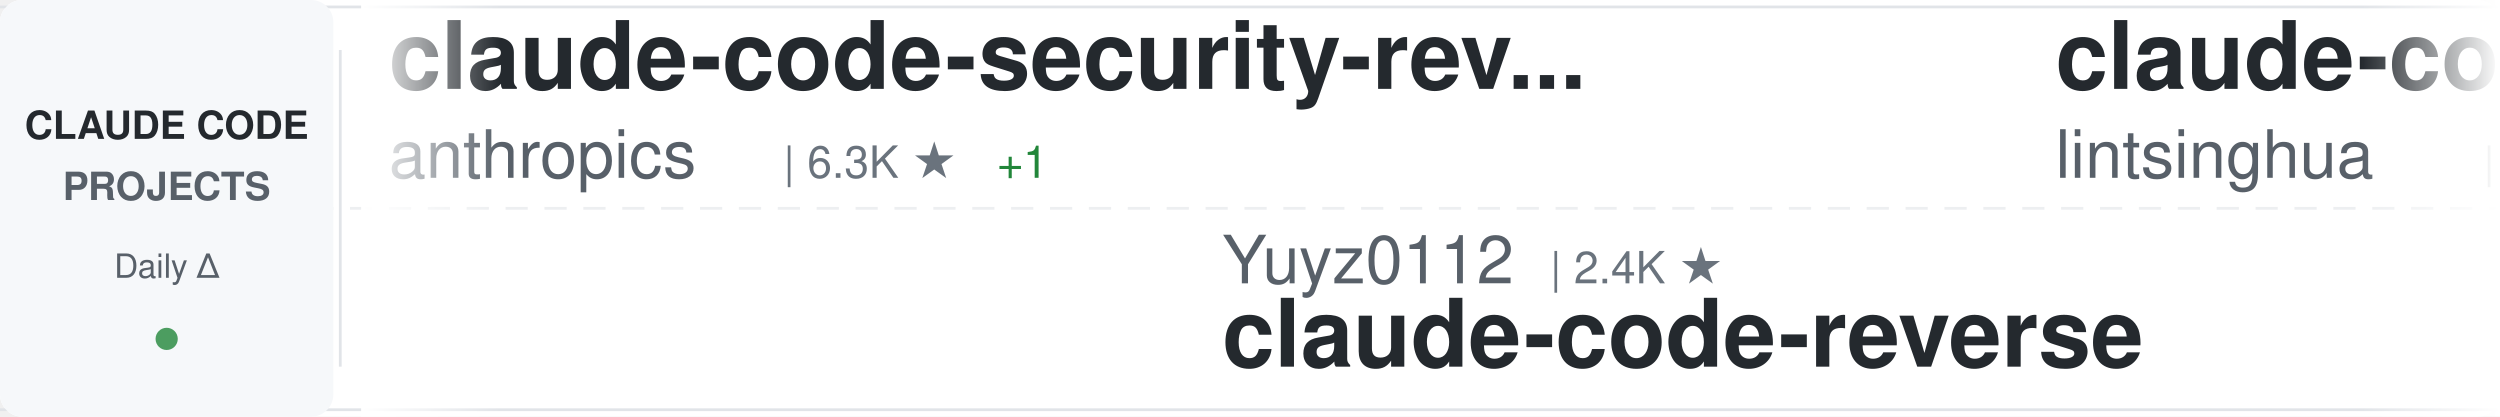
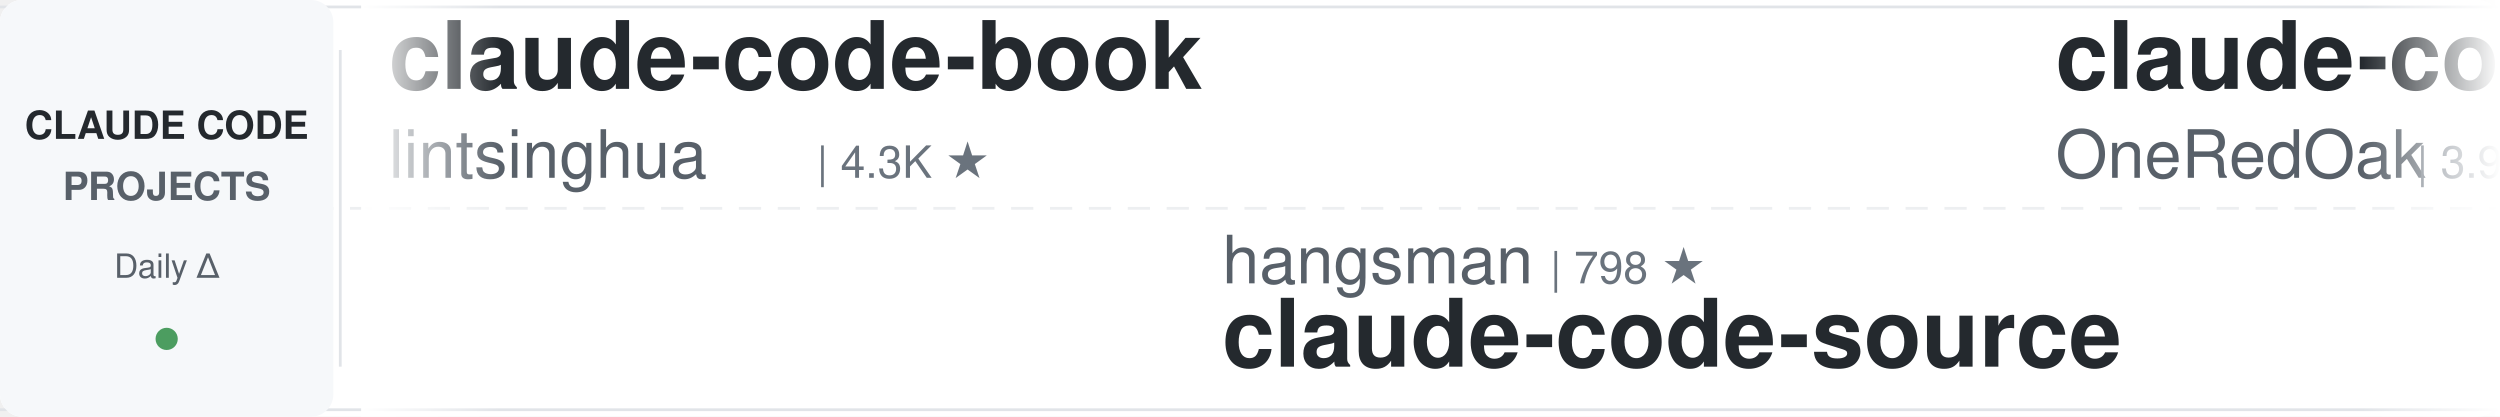
<svg xmlns="http://www.w3.org/2000/svg" width="900" height="150">
  <defs>
    <linearGradient id="awesomeLeftFade" x1="0%" y1="0%" x2="100%" y2="0%">
      <stop offset="0%" style="stop-color:#ffffff;stop-opacity:1" />
      <stop offset="100%" style="stop-color:#ffffff;stop-opacity:0" />
    </linearGradient>
    <linearGradient id="awesomeRightFade" x1="0%" y1="0%" x2="100%" y2="0%">
      <stop offset="0%" style="stop-color:#ffffff;stop-opacity:0" />
      <stop offset="100%" style="stop-color:#ffffff;stop-opacity:1" />
    </linearGradient>
  </defs>
  <rect width="900" height="150" fill="#ffffff" rx="8" />
  <rect x="0" y="2" width="900" height="1" fill="#e1e4e8" />
  <rect x="0" y="147" width="900" height="1" fill="#e1e4e8" />
  <line x1="0" y1="75" x2="900" y2="75" stroke="#e1e4e8" stroke-width="1" stroke-dasharray="8 6" opacity="0.6" />
  <rect x="0" y="0" width="120" height="150" fill="#f6f8fa" rx="8" />
  <text x="60" y="50" font-family="-apple-system, BlinkMacSystemFont, 'Segoe UI', Helvetica, Arial, sans-serif" font-size="14" font-weight="600" fill="#24292e" text-anchor="middle">CLAUDE CODE</text>
  <text x="60" y="72" font-family="-apple-system, BlinkMacSystemFont, 'Segoe UI', Helvetica, Arial, sans-serif" font-size="14" font-weight="600" fill="#586069" text-anchor="middle">PROJECTS</text>
  <text x="60" y="100" font-family="-apple-system, BlinkMacSystemFont, 'Segoe UI', Helvetica, Arial, sans-serif" font-size="12" font-weight="500" fill="#586069" text-anchor="middle">Daily Δ</text>
  <circle cx="60" cy="122" r="4" fill="#22863a" opacity="0.8" />
  <rect x="122" y="18" width="1" height="114" fill="#e1e4e8" />
  <clipPath id="awesomeTickerClip">
    <rect x="130" y="0" width="770" height="150" />
  </clipPath>
  <g clip-path="url(#awesomeTickerClip)">
    <g id="awesomeTickerItems">
      <animateTransform attributeName="transform" attributeType="XML" type="translate" from="0 0" to="-3000 0" dur="54s" repeatCount="indefinite" />
      <g transform="translate(0, 0)">
-         <text x="140" y="32" font-family="-apple-system, BlinkMacSystemFont, 'Segoe UI', Helvetica, Arial, sans-serif" font-size="34" font-weight="600" fill="#24292e">claude-code-security-rev...</text>
-         <text x="140" y="64" font-family="-apple-system, BlinkMacSystemFont, 'Segoe UI', Helvetica, Arial, sans-serif" font-size="24" font-weight="400" fill="#586069">anthropics</text>
-         <text x="282" y="64" font-family="-apple-system, BlinkMacSystemFont, 'Segoe UI', Helvetica, Arial, sans-serif" font-size="16" font-weight="500" fill="#6a737d">| 6.3K ★</text>
-         <text x="359" y="64" font-family="-apple-system, BlinkMacSystemFont, 'Segoe UI', Helvetica, Arial, sans-serif" font-size="16" font-weight="500" fill="#22863a"> +1</text>
-       </g>
-       <g transform="translate(300, 0)">
-         <text x="140" y="102" font-family="-apple-system, BlinkMacSystemFont, 'Segoe UI', Helvetica, Arial, sans-serif" font-size="24" font-weight="400" fill="#586069">Yuyz0112</text>
-         <text x="258" y="102" font-family="-apple-system, BlinkMacSystemFont, 'Segoe UI', Helvetica, Arial, sans-serif" font-size="16" font-weight="500" fill="#6a737d">| 2.4K ★</text>
-         <text x="140" y="132" font-family="-apple-system, BlinkMacSystemFont, 'Segoe UI', Helvetica, Arial, sans-serif" font-size="34" font-weight="600" fill="#24292e">claude-code-reverse</text>
-       </g>
-       <g transform="translate(600, 0)">
        <text x="140" y="32" font-family="-apple-system, BlinkMacSystemFont, 'Segoe UI', Helvetica, Arial, sans-serif" font-size="34" font-weight="600" fill="#24292e">claude-code-book</text>
        <text x="140" y="64" font-family="-apple-system, BlinkMacSystemFont, 'Segoe UI', Helvetica, Arial, sans-serif" font-size="24" font-weight="400" fill="#586069">lintsinghua</text>
        <text x="294" y="64" font-family="-apple-system, BlinkMacSystemFont, 'Segoe UI', Helvetica, Arial, sans-serif" font-size="16" font-weight="500" fill="#6a737d">| 4.3K ★</text>
      </g>
+       <g transform="translate(300, 0)">
+         <text x="140" y="102" font-family="-apple-system, BlinkMacSystemFont, 'Segoe UI', Helvetica, Arial, sans-serif" font-size="24" font-weight="400" fill="#586069">hangsman</text>
+         <text x="258" y="102" font-family="-apple-system, BlinkMacSystemFont, 'Segoe UI', Helvetica, Arial, sans-serif" font-size="16" font-weight="500" fill="#6a737d">| 798 ★</text>
+         <text x="140" y="132" font-family="-apple-system, BlinkMacSystemFont, 'Segoe UI', Helvetica, Arial, sans-serif" font-size="34" font-weight="600" fill="#24292e">claude-code-source</text>
+       </g>
+       <g transform="translate(600, 0)">
+         <text x="140" y="32" font-family="-apple-system, BlinkMacSystemFont, 'Segoe UI', Helvetica, Arial, sans-serif" font-size="34" font-weight="600" fill="#24292e">claude-code-workflows</text>
+         <text x="140" y="64" font-family="-apple-system, BlinkMacSystemFont, 'Segoe UI', Helvetica, Arial, sans-serif" font-size="24" font-weight="400" fill="#586069">OneRedOak</text>
+         <text x="270" y="64" font-family="-apple-system, BlinkMacSystemFont, 'Segoe UI', Helvetica, Arial, sans-serif" font-size="16" font-weight="500" fill="#6a737d">| 3.9K ★</text>
+       </g>
      <g transform="translate(900, 0)">
-         <text x="140" y="102" font-family="-apple-system, BlinkMacSystemFont, 'Segoe UI', Helvetica, Arial, sans-serif" font-size="24" font-weight="400" fill="#586069">davila7</text>
-         <text x="246" y="102" font-family="-apple-system, BlinkMacSystemFont, 'Segoe UI', Helvetica, Arial, sans-serif" font-size="16" font-weight="500" fill="#6a737d">| 32.6K ★</text>
-         <text x="332" y="102" font-family="-apple-system, BlinkMacSystemFont, 'Segoe UI', Helvetica, Arial, sans-serif" font-size="16" font-weight="500" fill="#22863a"> +4</text>
-         <text x="140" y="132" font-family="-apple-system, BlinkMacSystemFont, 'Segoe UI', Helvetica, Arial, sans-serif" font-size="34" font-weight="600" fill="#24292e">claude-code-templates</text>
+         <text x="140" y="102" font-family="-apple-system, BlinkMacSystemFont, 'Segoe UI', Helvetica, Arial, sans-serif" font-size="24" font-weight="400" fill="#586069">shanraisshan</text>
+         <text x="306" y="102" font-family="-apple-system, BlinkMacSystemFont, 'Segoe UI', Helvetica, Arial, sans-serif" font-size="16" font-weight="500" fill="#6a737d">| 67.4K ★</text>
+         <text x="392" y="102" font-family="-apple-system, BlinkMacSystemFont, 'Segoe UI', Helvetica, Arial, sans-serif" font-size="16" font-weight="500" fill="#22863a"> +12</text>
+         <text x="140" y="132" font-family="-apple-system, BlinkMacSystemFont, 'Segoe UI', Helvetica, Arial, sans-serif" font-size="34" font-weight="600" fill="#24292e">claude-code-best-practic...</text>
      </g>
      <g transform="translate(1200, 0)">
-         <text x="140" y="32" font-family="-apple-system, BlinkMacSystemFont, 'Segoe UI', Helvetica, Arial, sans-serif" font-size="34" font-weight="600" fill="#24292e">system_prompts_leaks</text>
-         <text x="140" y="64" font-family="-apple-system, BlinkMacSystemFont, 'Segoe UI', Helvetica, Arial, sans-serif" font-size="24" font-weight="400" fill="#586069">asgeirtj</text>
-         <text x="258" y="64" font-family="-apple-system, BlinkMacSystemFont, 'Segoe UI', Helvetica, Arial, sans-serif" font-size="16" font-weight="500" fill="#6a737d">| 69.4K ★</text>
-         <text x="344" y="64" font-family="-apple-system, BlinkMacSystemFont, 'Segoe UI', Helvetica, Arial, sans-serif" font-size="16" font-weight="500" fill="#22863a"> +14</text>
+         <text x="140" y="32" font-family="-apple-system, BlinkMacSystemFont, 'Segoe UI', Helvetica, Arial, sans-serif" font-size="34" font-weight="600" fill="#24292e">Claude-Code-Source-Study</text>
+         <text x="140" y="64" font-family="-apple-system, BlinkMacSystemFont, 'Segoe UI', Helvetica, Arial, sans-serif" font-size="24" font-weight="400" fill="#586069">luyao618</text>
+         <text x="258" y="64" font-family="-apple-system, BlinkMacSystemFont, 'Segoe UI', Helvetica, Arial, sans-serif" font-size="16" font-weight="500" fill="#6a737d">| 1.7K ★</text>
+         <text x="335" y="64" font-family="-apple-system, BlinkMacSystemFont, 'Segoe UI', Helvetica, Arial, sans-serif" font-size="16" font-weight="500" fill="#22863a"> +1</text>
      </g>
      <g transform="translate(1500, 0)">
-         <text x="140" y="102" font-family="-apple-system, BlinkMacSystemFont, 'Segoe UI', Helvetica, Arial, sans-serif" font-size="24" font-weight="400" fill="#586069">fuergaosi233</text>
-         <text x="306" y="102" font-family="-apple-system, BlinkMacSystemFont, 'Segoe UI', Helvetica, Arial, sans-serif" font-size="16" font-weight="500" fill="#6a737d">| 2.8K ★</text>
-         <text x="140" y="132" font-family="-apple-system, BlinkMacSystemFont, 'Segoe UI', Helvetica, Arial, sans-serif" font-size="34" font-weight="600" fill="#24292e">claude-code-proxy</text>
+         <text x="140" y="102" font-family="-apple-system, BlinkMacSystemFont, 'Segoe UI', Helvetica, Arial, sans-serif" font-size="24" font-weight="400" fill="#586069">KPR111</text>
+         <text x="234" y="102" font-family="-apple-system, BlinkMacSystemFont, 'Segoe UI', Helvetica, Arial, sans-serif" font-size="16" font-weight="500" fill="#6a737d">| 18 ★</text>
+         <text x="140" y="132" font-family="-apple-system, BlinkMacSystemFont, 'Segoe UI', Helvetica, Arial, sans-serif" font-size="34" font-weight="600" fill="#24292e">Claude-Code</text>
      </g>
      <g transform="translate(1800, 0)">
-         <text x="140" y="32" font-family="-apple-system, BlinkMacSystemFont, 'Segoe UI', Helvetica, Arial, sans-serif" font-size="34" font-weight="600" fill="#24292e">claude-code-ultimate-gui...</text>
-         <text x="140" y="64" font-family="-apple-system, BlinkMacSystemFont, 'Segoe UI', Helvetica, Arial, sans-serif" font-size="24" font-weight="400" fill="#586069">FlorianBruniaux</text>
-         <text x="342" y="64" font-family="-apple-system, BlinkMacSystemFont, 'Segoe UI', Helvetica, Arial, sans-serif" font-size="16" font-weight="500" fill="#6a737d">| 6.1K ★</text>
-         <text x="419" y="64" font-family="-apple-system, BlinkMacSystemFont, 'Segoe UI', Helvetica, Arial, sans-serif" font-size="16" font-weight="500" fill="#22863a"> +1</text>
+         <text x="140" y="32" font-family="-apple-system, BlinkMacSystemFont, 'Segoe UI', Helvetica, Arial, sans-serif" font-size="34" font-weight="600" fill="#24292e">ECC</text>
+         <text x="140" y="64" font-family="-apple-system, BlinkMacSystemFont, 'Segoe UI', Helvetica, Arial, sans-serif" font-size="24" font-weight="400" fill="#586069">affaan-m</text>
+         <text x="258" y="64" font-family="-apple-system, BlinkMacSystemFont, 'Segoe UI', Helvetica, Arial, sans-serif" font-size="16" font-weight="500" fill="#6a737d">| 277.3K ★</text>
+         <text x="353" y="64" font-family="-apple-system, BlinkMacSystemFont, 'Segoe UI', Helvetica, Arial, sans-serif" font-size="16" font-weight="500" fill="#22863a"> +167</text>
      </g>
      <g transform="translate(2100, 0)">
-         <text x="140" y="102" font-family="-apple-system, BlinkMacSystemFont, 'Segoe UI', Helvetica, Arial, sans-serif" font-size="24" font-weight="400" fill="#586069">kodu-ai</text>
-         <text x="246" y="102" font-family="-apple-system, BlinkMacSystemFont, 'Segoe UI', Helvetica, Arial, sans-serif" font-size="16" font-weight="500" fill="#6a737d">| 5.2K ★</text>
-         <text x="140" y="132" font-family="-apple-system, BlinkMacSystemFont, 'Segoe UI', Helvetica, Arial, sans-serif" font-size="34" font-weight="600" fill="#24292e">claude-coder</text>
+         <text x="140" y="102" font-family="-apple-system, BlinkMacSystemFont, 'Segoe UI', Helvetica, Arial, sans-serif" font-size="24" font-weight="400" fill="#586069">rohitg00</text>
+         <text x="258" y="102" font-family="-apple-system, BlinkMacSystemFont, 'Segoe UI', Helvetica, Arial, sans-serif" font-size="16" font-weight="500" fill="#6a737d">| 2.7K ★</text>
+         <text x="335" y="102" font-family="-apple-system, BlinkMacSystemFont, 'Segoe UI', Helvetica, Arial, sans-serif" font-size="16" font-weight="500" fill="#22863a"> +1</text>
+         <text x="140" y="132" font-family="-apple-system, BlinkMacSystemFont, 'Segoe UI', Helvetica, Arial, sans-serif" font-size="34" font-weight="600" fill="#24292e">awesome-claude-code-tool...</text>
      </g>
      <g transform="translate(2400, 0)">
-         <text x="140" y="32" font-family="-apple-system, BlinkMacSystemFont, 'Segoe UI', Helvetica, Arial, sans-serif" font-size="34" font-weight="600" fill="#24292e">Claude-Code</text>
-         <text x="140" y="64" font-family="-apple-system, BlinkMacSystemFont, 'Segoe UI', Helvetica, Arial, sans-serif" font-size="24" font-weight="400" fill="#586069">KPR111</text>
-         <text x="234" y="64" font-family="-apple-system, BlinkMacSystemFont, 'Segoe UI', Helvetica, Arial, sans-serif" font-size="16" font-weight="500" fill="#6a737d">| 18 ★</text>
+         <text x="140" y="32" font-family="-apple-system, BlinkMacSystemFont, 'Segoe UI', Helvetica, Arial, sans-serif" font-size="34" font-weight="600" fill="#24292e">everything-claude-code</text>
+         <text x="140" y="64" font-family="-apple-system, BlinkMacSystemFont, 'Segoe UI', Helvetica, Arial, sans-serif" font-size="24" font-weight="400" fill="#586069">WorldFlowAI</text>
+         <text x="294" y="64" font-family="-apple-system, BlinkMacSystemFont, 'Segoe UI', Helvetica, Arial, sans-serif" font-size="16" font-weight="500" fill="#6a737d">| 4.5K ★</text>
+         <text x="371" y="64" font-family="-apple-system, BlinkMacSystemFont, 'Segoe UI', Helvetica, Arial, sans-serif" font-size="16" font-weight="500" fill="#22863a"> +14</text>
      </g>
      <g transform="translate(2700, 0)">
-         <text x="140" y="102" font-family="-apple-system, BlinkMacSystemFont, 'Segoe UI', Helvetica, Arial, sans-serif" font-size="24" font-weight="400" fill="#586069">alejandrobalderas</text>
-         <text x="366" y="102" font-family="-apple-system, BlinkMacSystemFont, 'Segoe UI', Helvetica, Arial, sans-serif" font-size="16" font-weight="500" fill="#6a737d">| 3.0K ★</text>
-         <text x="140" y="132" font-family="-apple-system, BlinkMacSystemFont, 'Segoe UI', Helvetica, Arial, sans-serif" font-size="34" font-weight="600" fill="#24292e">claude-code-from-source</text>
+         <text x="140" y="102" font-family="-apple-system, BlinkMacSystemFont, 'Segoe UI', Helvetica, Arial, sans-serif" font-size="24" font-weight="400" fill="#586069">AprilNEA</text>
+         <text x="258" y="102" font-family="-apple-system, BlinkMacSystemFont, 'Segoe UI', Helvetica, Arial, sans-serif" font-size="16" font-weight="500" fill="#6a737d">| 394 ★</text>
+         <text x="140" y="132" font-family="-apple-system, BlinkMacSystemFont, 'Segoe UI', Helvetica, Arial, sans-serif" font-size="34" font-weight="600" fill="#24292e">claude-code-source</text>
      </g>
      <g transform="translate(3000, 0)">
-         <text x="140" y="32" font-family="-apple-system, BlinkMacSystemFont, 'Segoe UI', Helvetica, Arial, sans-serif" font-size="34" font-weight="600" fill="#24292e">claude-code-security-rev...</text>
-         <text x="140" y="64" font-family="-apple-system, BlinkMacSystemFont, 'Segoe UI', Helvetica, Arial, sans-serif" font-size="24" font-weight="400" fill="#586069">anthropics</text>
-         <text x="282" y="64" font-family="-apple-system, BlinkMacSystemFont, 'Segoe UI', Helvetica, Arial, sans-serif" font-size="16" font-weight="500" fill="#6a737d">| 6.3K ★</text>
-         <text x="359" y="64" font-family="-apple-system, BlinkMacSystemFont, 'Segoe UI', Helvetica, Arial, sans-serif" font-size="16" font-weight="500" fill="#22863a"> +1</text>
-       </g>
-       <g transform="translate(3300, 0)">
-         <text x="140" y="102" font-family="-apple-system, BlinkMacSystemFont, 'Segoe UI', Helvetica, Arial, sans-serif" font-size="24" font-weight="400" fill="#586069">Yuyz0112</text>
-         <text x="258" y="102" font-family="-apple-system, BlinkMacSystemFont, 'Segoe UI', Helvetica, Arial, sans-serif" font-size="16" font-weight="500" fill="#6a737d">| 2.4K ★</text>
-         <text x="140" y="132" font-family="-apple-system, BlinkMacSystemFont, 'Segoe UI', Helvetica, Arial, sans-serif" font-size="34" font-weight="600" fill="#24292e">claude-code-reverse</text>
-       </g>
-       <g transform="translate(3600, 0)">
        <text x="140" y="32" font-family="-apple-system, BlinkMacSystemFont, 'Segoe UI', Helvetica, Arial, sans-serif" font-size="34" font-weight="600" fill="#24292e">claude-code-book</text>
        <text x="140" y="64" font-family="-apple-system, BlinkMacSystemFont, 'Segoe UI', Helvetica, Arial, sans-serif" font-size="24" font-weight="400" fill="#586069">lintsinghua</text>
        <text x="294" y="64" font-family="-apple-system, BlinkMacSystemFont, 'Segoe UI', Helvetica, Arial, sans-serif" font-size="16" font-weight="500" fill="#6a737d">| 4.3K ★</text>
      </g>
+       <g transform="translate(3300, 0)">
+         <text x="140" y="102" font-family="-apple-system, BlinkMacSystemFont, 'Segoe UI', Helvetica, Arial, sans-serif" font-size="24" font-weight="400" fill="#586069">hangsman</text>
+         <text x="258" y="102" font-family="-apple-system, BlinkMacSystemFont, 'Segoe UI', Helvetica, Arial, sans-serif" font-size="16" font-weight="500" fill="#6a737d">| 798 ★</text>
+         <text x="140" y="132" font-family="-apple-system, BlinkMacSystemFont, 'Segoe UI', Helvetica, Arial, sans-serif" font-size="34" font-weight="600" fill="#24292e">claude-code-source</text>
+       </g>
+       <g transform="translate(3600, 0)">
+         <text x="140" y="32" font-family="-apple-system, BlinkMacSystemFont, 'Segoe UI', Helvetica, Arial, sans-serif" font-size="34" font-weight="600" fill="#24292e">claude-code-workflows</text>
+         <text x="140" y="64" font-family="-apple-system, BlinkMacSystemFont, 'Segoe UI', Helvetica, Arial, sans-serif" font-size="24" font-weight="400" fill="#586069">OneRedOak</text>
+         <text x="270" y="64" font-family="-apple-system, BlinkMacSystemFont, 'Segoe UI', Helvetica, Arial, sans-serif" font-size="16" font-weight="500" fill="#6a737d">| 3.9K ★</text>
+       </g>
      <g transform="translate(3900, 0)">
-         <text x="140" y="102" font-family="-apple-system, BlinkMacSystemFont, 'Segoe UI', Helvetica, Arial, sans-serif" font-size="24" font-weight="400" fill="#586069">davila7</text>
-         <text x="246" y="102" font-family="-apple-system, BlinkMacSystemFont, 'Segoe UI', Helvetica, Arial, sans-serif" font-size="16" font-weight="500" fill="#6a737d">| 32.6K ★</text>
-         <text x="332" y="102" font-family="-apple-system, BlinkMacSystemFont, 'Segoe UI', Helvetica, Arial, sans-serif" font-size="16" font-weight="500" fill="#22863a"> +4</text>
-         <text x="140" y="132" font-family="-apple-system, BlinkMacSystemFont, 'Segoe UI', Helvetica, Arial, sans-serif" font-size="34" font-weight="600" fill="#24292e">claude-code-templates</text>
+         <text x="140" y="102" font-family="-apple-system, BlinkMacSystemFont, 'Segoe UI', Helvetica, Arial, sans-serif" font-size="24" font-weight="400" fill="#586069">shanraisshan</text>
+         <text x="306" y="102" font-family="-apple-system, BlinkMacSystemFont, 'Segoe UI', Helvetica, Arial, sans-serif" font-size="16" font-weight="500" fill="#6a737d">| 67.4K ★</text>
+         <text x="392" y="102" font-family="-apple-system, BlinkMacSystemFont, 'Segoe UI', Helvetica, Arial, sans-serif" font-size="16" font-weight="500" fill="#22863a"> +12</text>
+         <text x="140" y="132" font-family="-apple-system, BlinkMacSystemFont, 'Segoe UI', Helvetica, Arial, sans-serif" font-size="34" font-weight="600" fill="#24292e">claude-code-best-practic...</text>
      </g>
    </g>
  </g>
  <rect x="130" y="0" width="50" height="150" fill="url(#awesomeLeftFade)" />
  <rect x="850" y="0" width="50" height="150" fill="url(#awesomeRightFade)" />
</svg>
